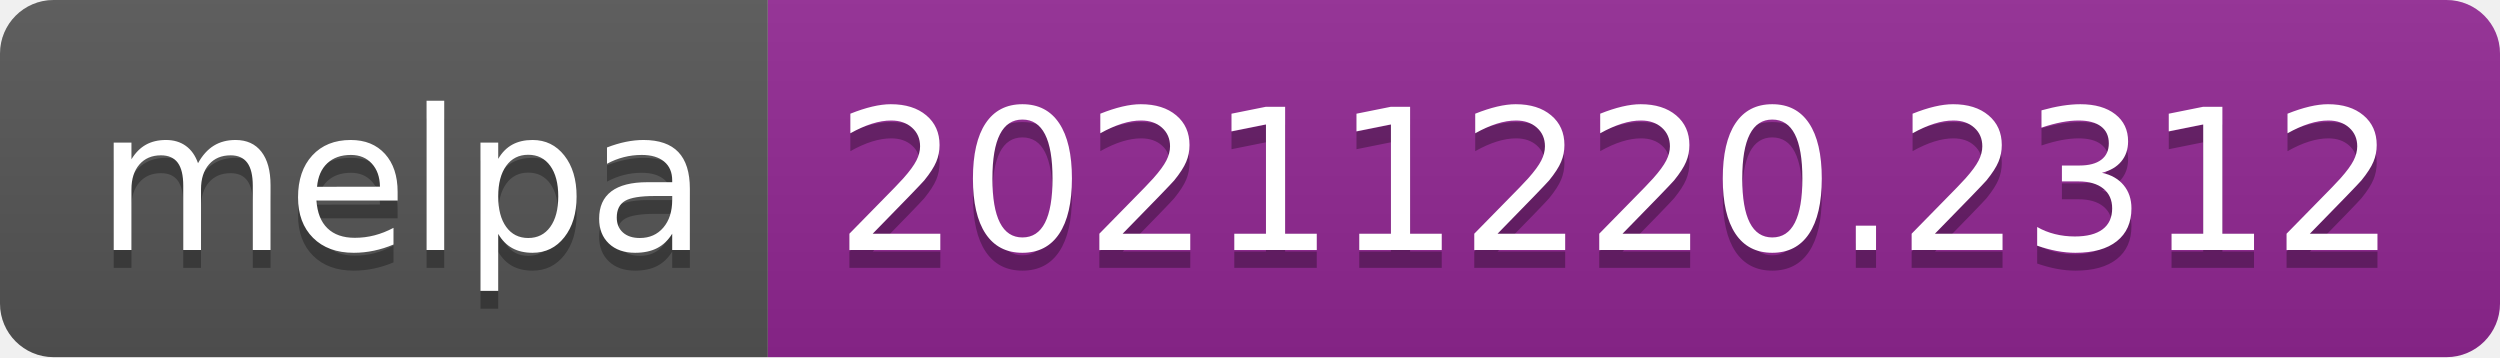
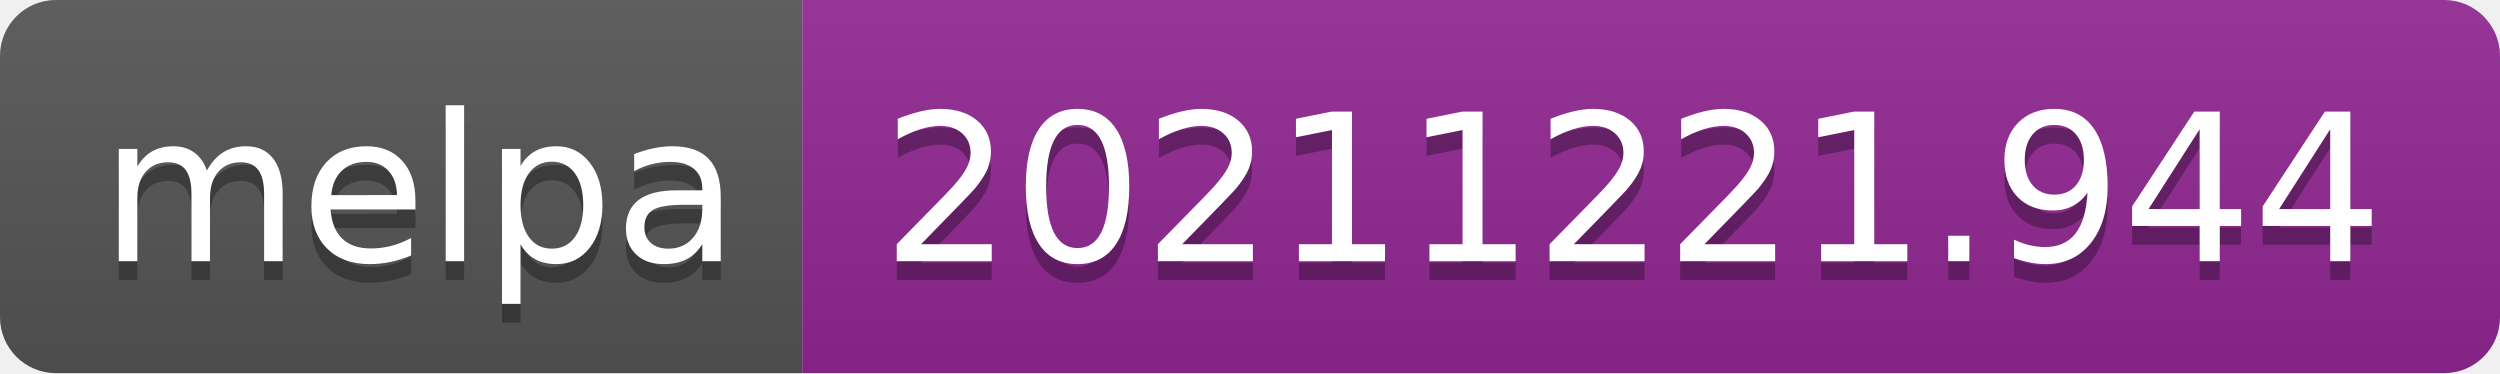
- <svg xmlns="http://www.w3.org/2000/svg" width="140" height="20" role="img" aria-label="melpa: 20211220.2312">
+ <svg xmlns="http://www.w3.org/2000/svg" width="134" height="20" role="img" aria-label="melpa: 20211221.944">
  <linearGradient id="s" x2="0" y2="100%">
    <stop offset="0" stop-color="#bbb" stop-opacity=".1" />
    <stop offset="1" stop-opacity=".1" />
  </linearGradient>
  <clipPath id="r">
-     <rect width="140" height="20" rx="3" fill="#fff" />
+     <rect width="134" height="20" rx="3" fill="#fff" />
  </clipPath>
  <g clip-path="url(#r)">
    <rect width="43" height="20" fill="#555" />
-     <rect x="43" width="97" height="20" fill="#922793" />
-     <rect width="140" height="20" fill="url(#s)" />
+     <rect x="43" width="91" height="20" fill="#922793" />
+     <rect width="134" height="20" fill="url(#s)" />
  </g>
  <g fill="#fff" text-anchor="middle" font-family="Verdana,Geneva,DejaVu Sans,sans-serif" text-rendering="geometricPrecision" font-size="110">
    <text aria-hidden="true" x="225" y="150" fill="#010101" fill-opacity=".3" transform="scale(.1)" textLength="330">melpa</text>
    <text x="225" y="140" transform="scale(.1)" fill="#fff" textLength="330">melpa</text>
-     <text aria-hidden="true" x="905" y="150" fill="#010101" fill-opacity=".3" transform="scale(.1)" textLength="870">20211220.2312</text>
-     <text x="905" y="140" transform="scale(.1)" fill="#fff" textLength="870">20211220.2312</text>
+     <text aria-hidden="true" x="875" y="150" fill="#010101" fill-opacity=".3" transform="scale(.1)" textLength="810">20211221.944</text>
+     <text x="875" y="140" transform="scale(.1)" fill="#fff" textLength="810">20211221.944</text>
  </g>
</svg>
